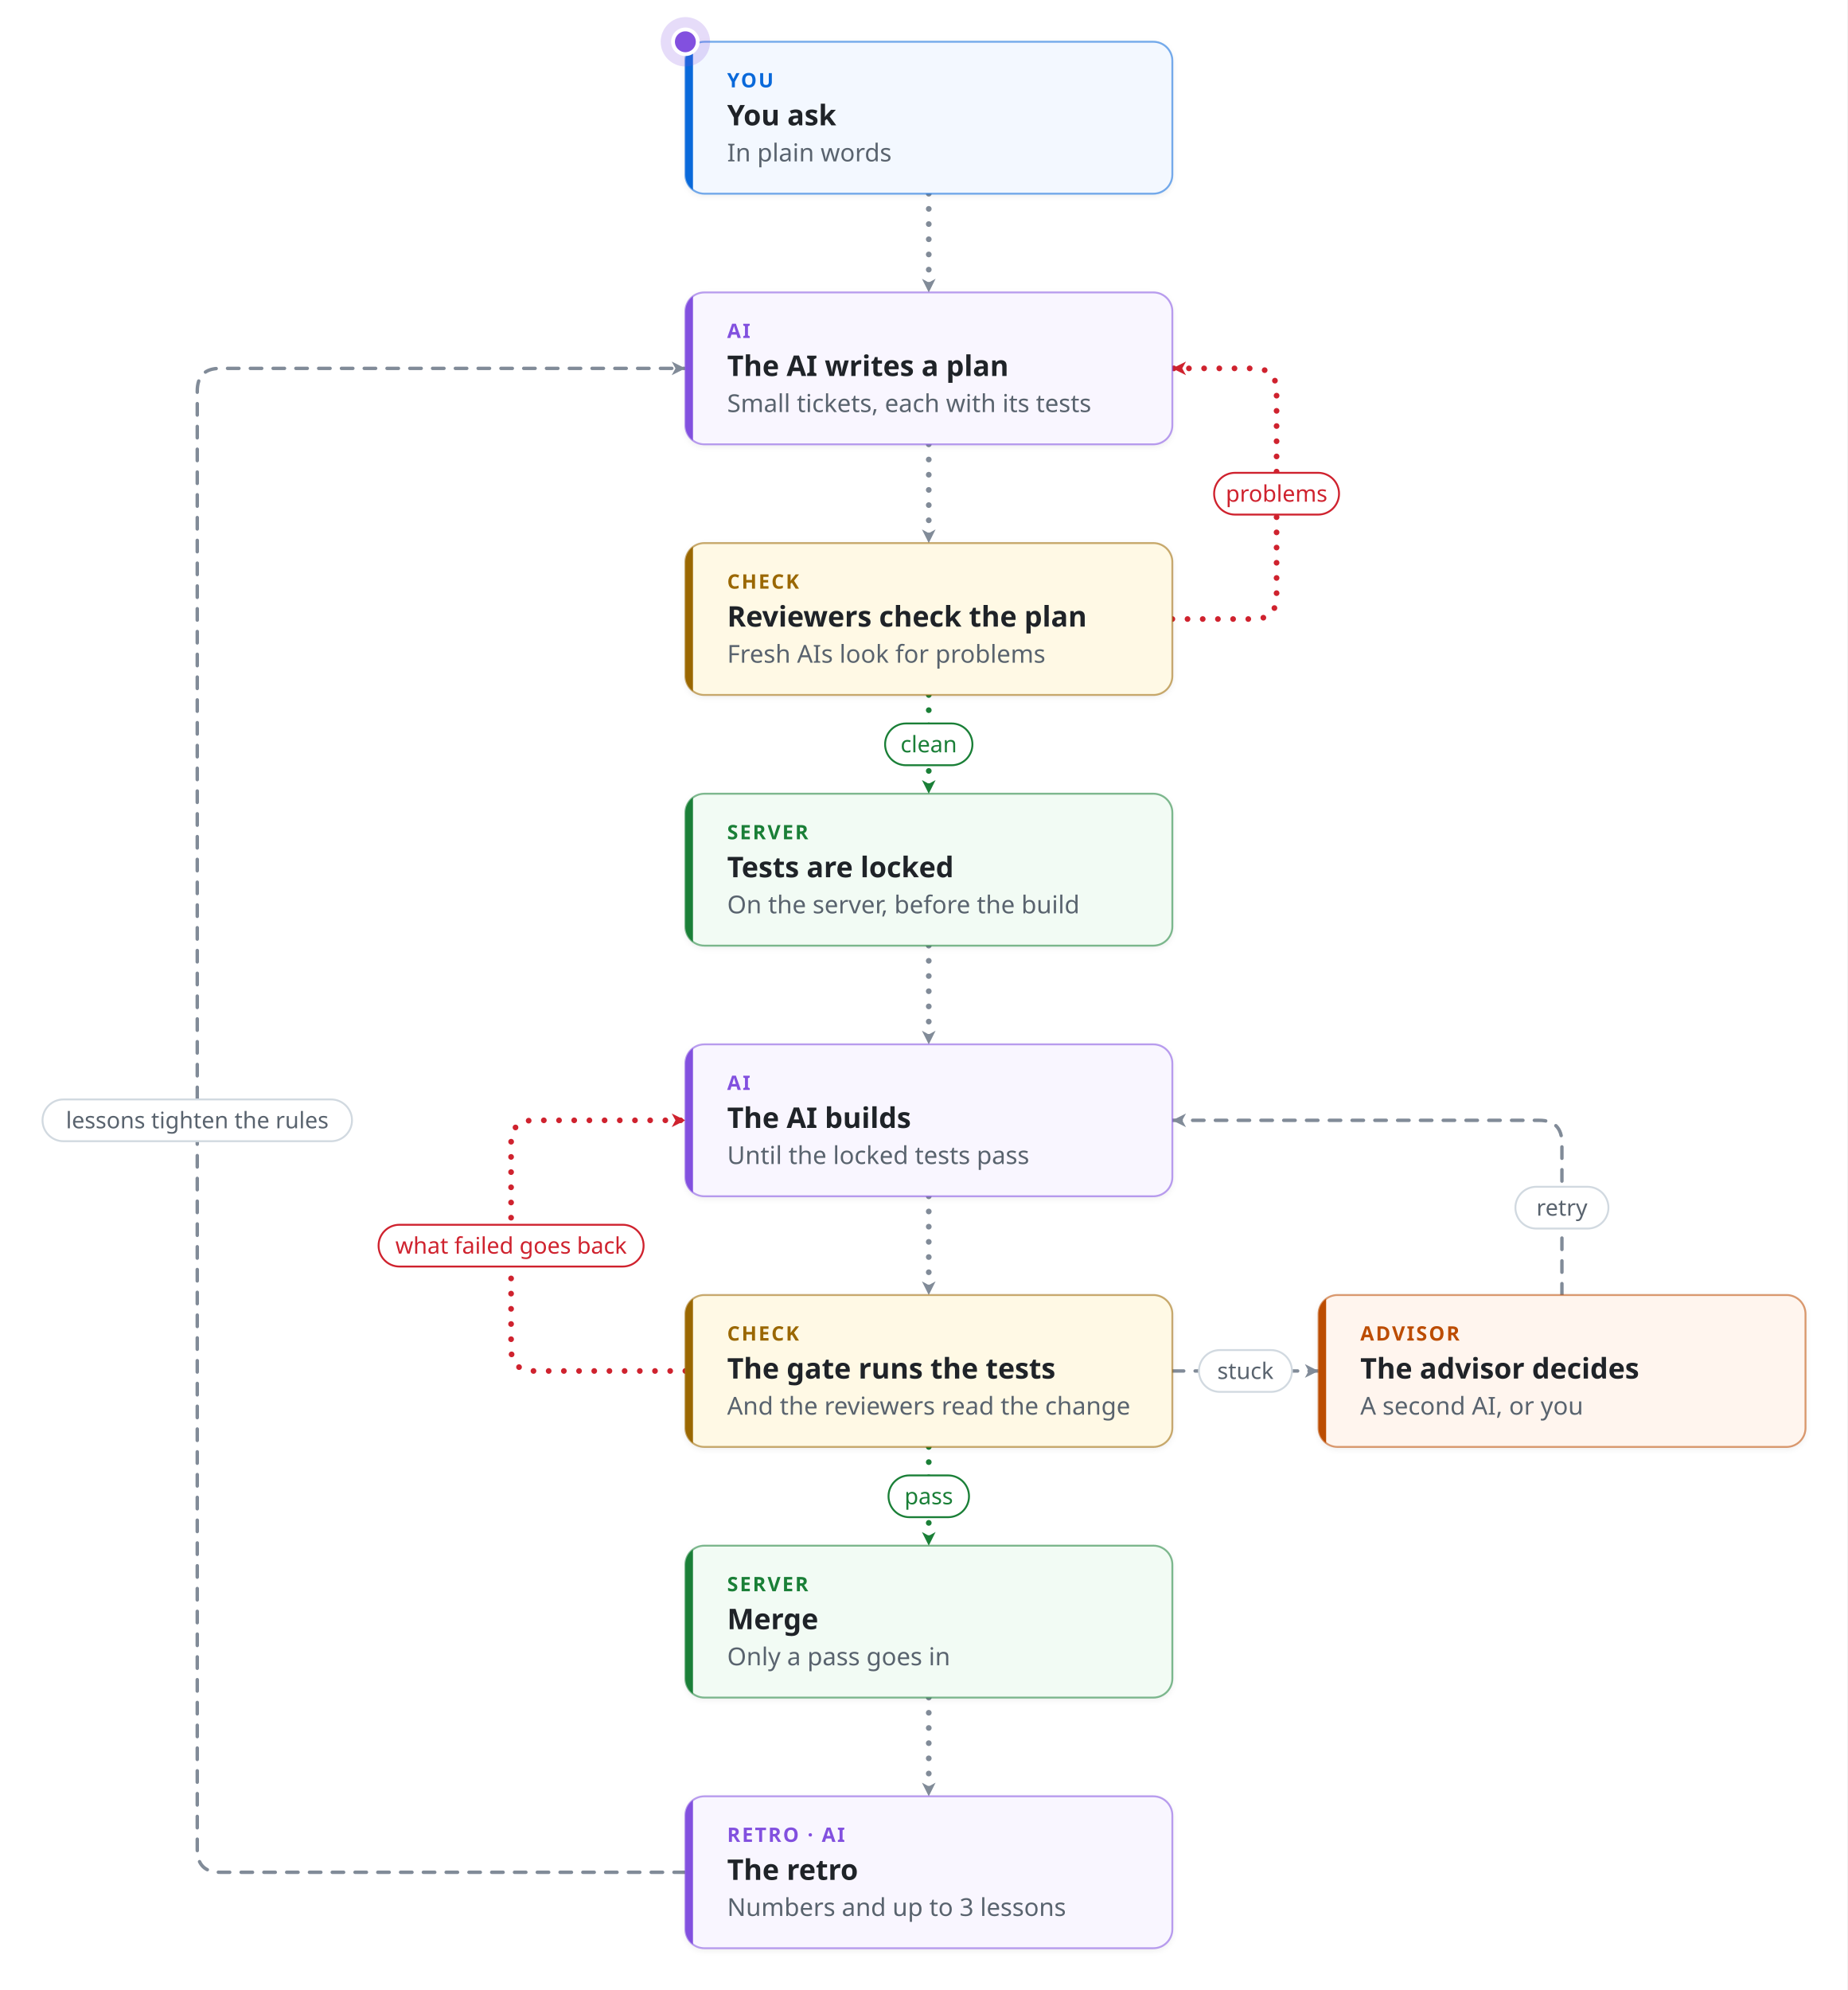
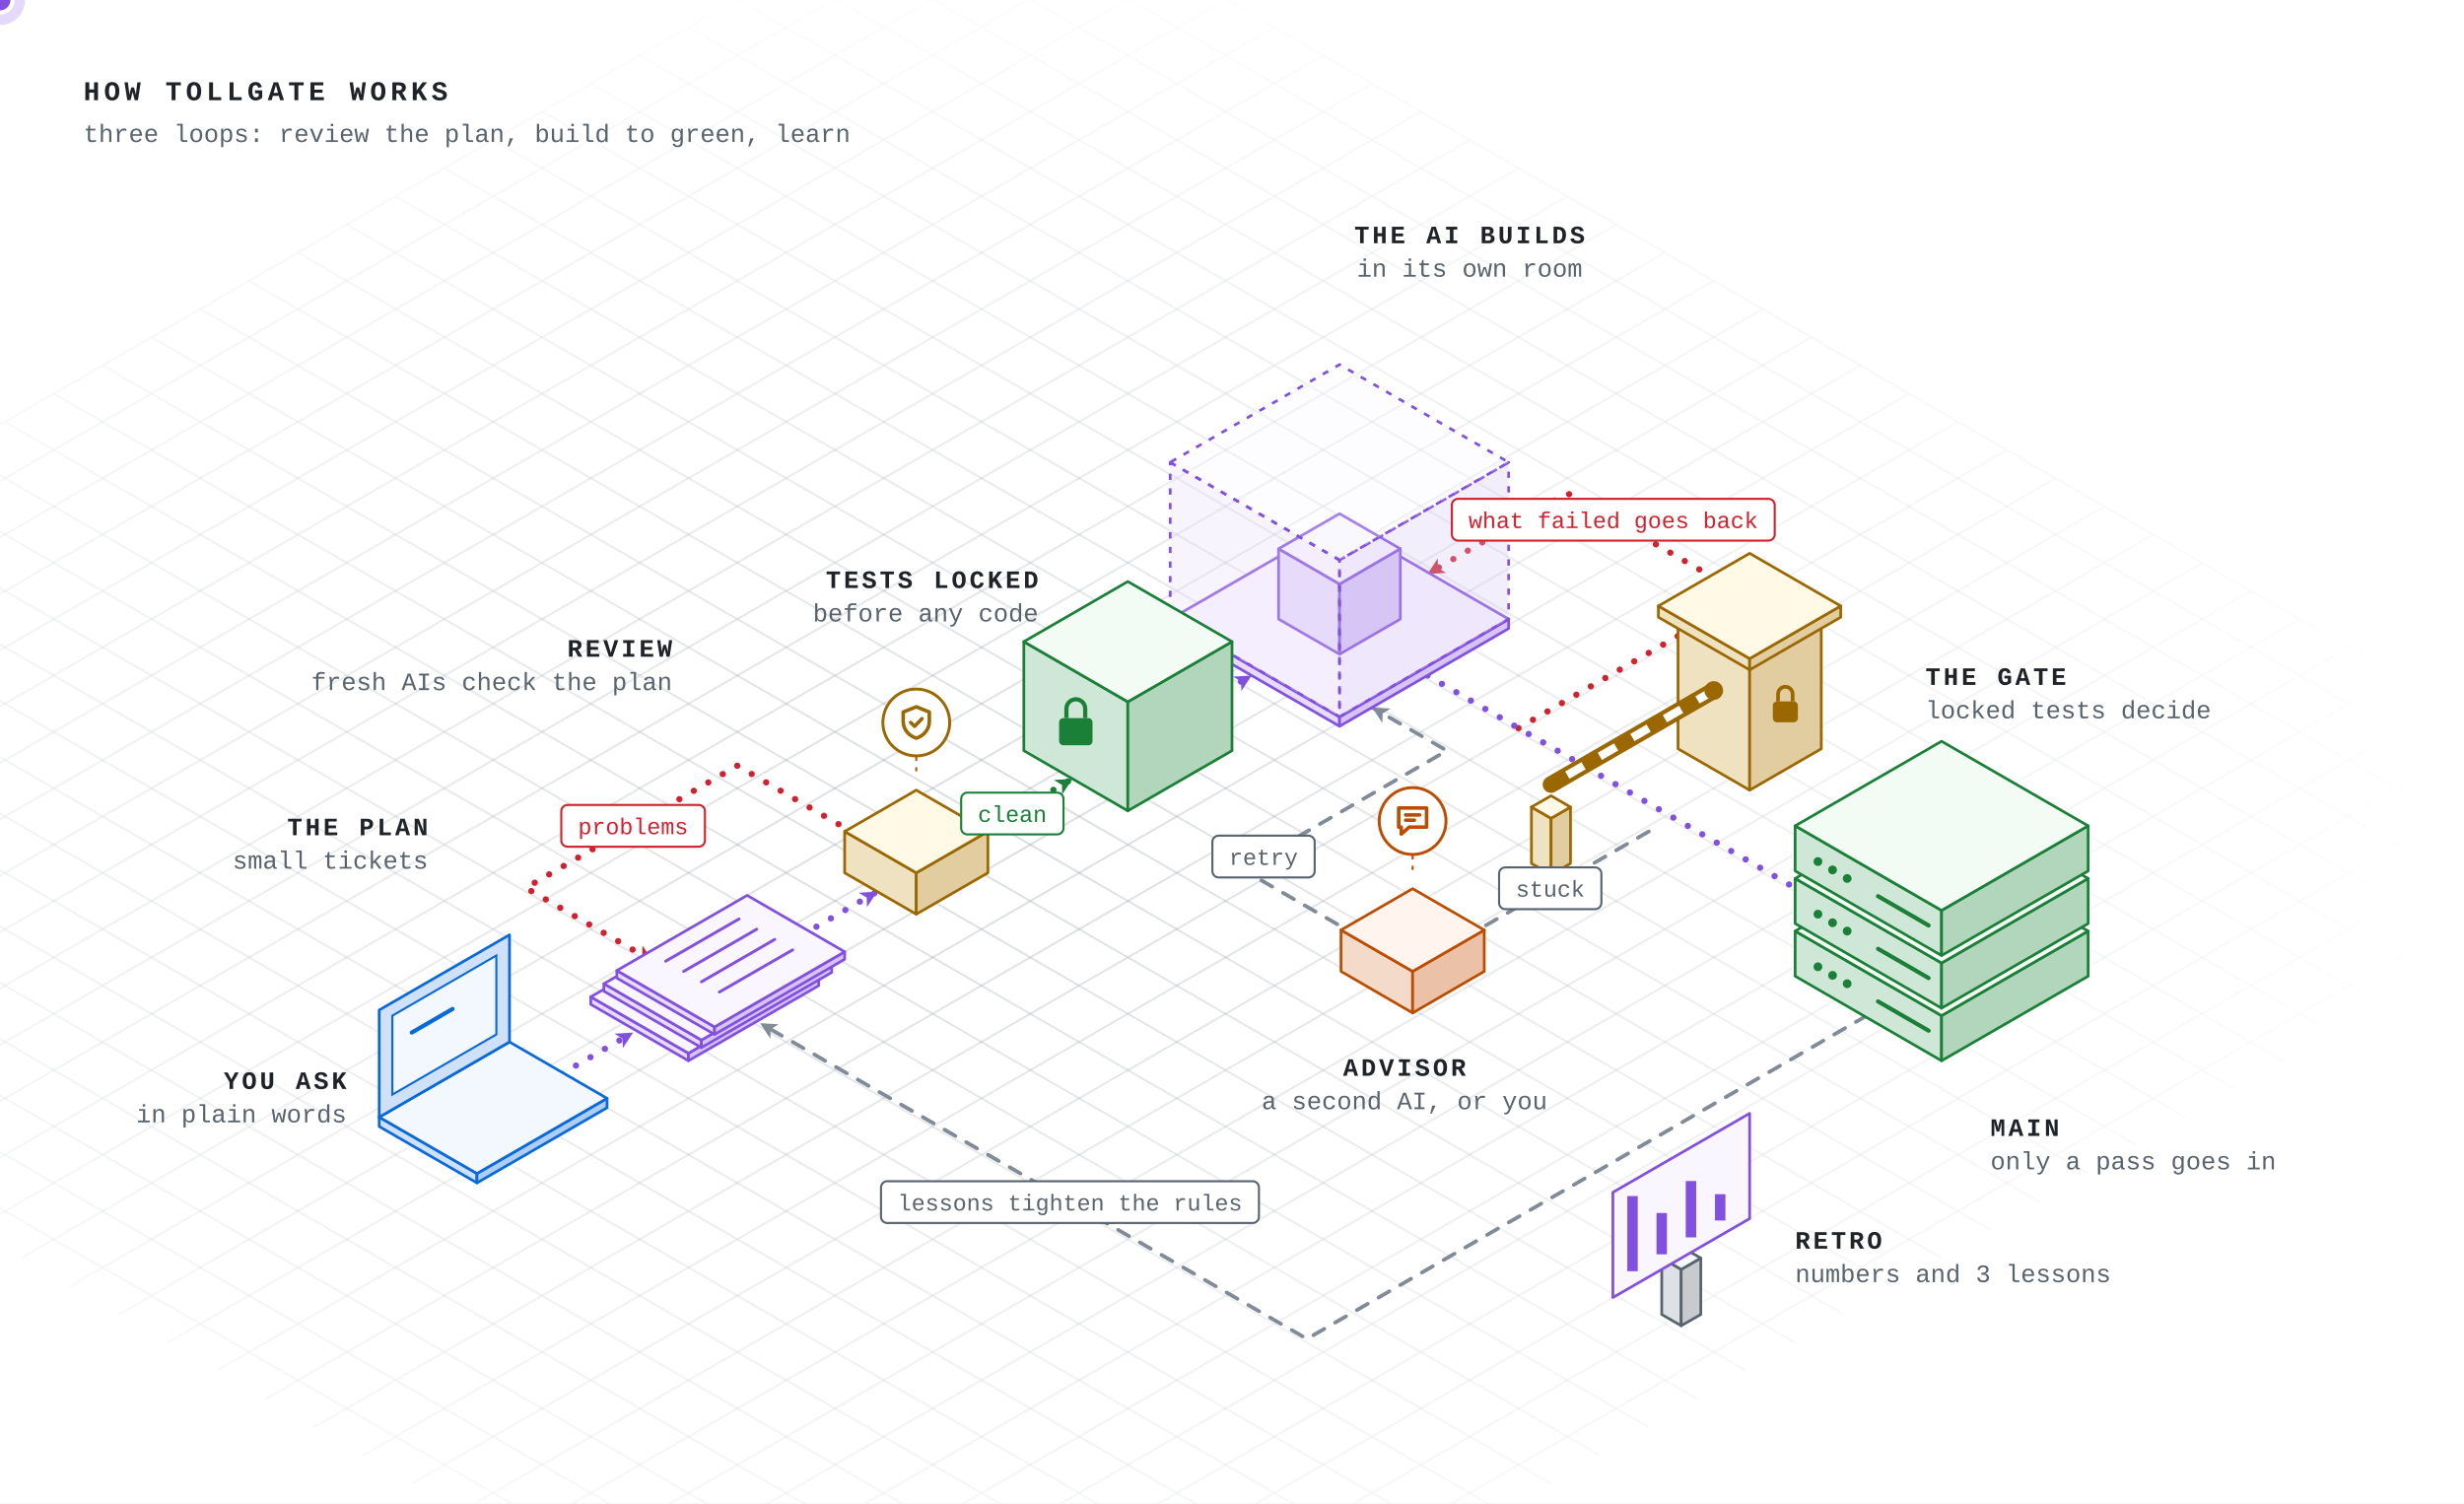
- <svg xmlns="http://www.w3.org/2000/svg" viewBox="-361 -22 973 1048" width="973" height="1048" role="img" aria-labelledby="title desc" font-family="-apple-system, BlinkMacSystemFont, 'Segoe UI', 'Noto Sans', Helvetica, Arial, sans-serif">
+ <svg xmlns="http://www.w3.org/2000/svg" viewBox="0 0 1180 720" width="1180" height="720" role="img" aria-labelledby="title desc" font-family="ui-monospace, SFMono-Regular, 'JetBrains Mono', 'Cascadia Mono', Menlo, Consolas, 'Liberation Mono', monospace">
  <defs>
-     <marker id="arrow-plain" viewBox="0 0 10 10" refX="9" refY="5" markerWidth="9" markerHeight="9" markerUnits="userSpaceOnUse" orient="auto-start-reverse">
+     <radialGradient id="glow" cx="0.398" cy="0.556" r="0.6">
+       <stop offset="0" stop-color="#fff" stop-opacity="1" />
+       <stop offset="1" stop-color="#fff" stop-opacity="0" />
+     </radialGradient>
+     <mask id="fade">
+       <rect width="1180" height="720" fill="url(#glow)" />
+     </mask>
+     <marker id="arrow-main" viewBox="0 0 10 10" refX="9" refY="5" markerWidth="10" markerHeight="10" markerUnits="userSpaceOnUse" orient="auto-start-reverse">
+       <path d="M1,1 L9,5 L1,9 L3.2,5 z" fill="#8250df" />
+     </marker>
+     <marker id="arrow-side" viewBox="0 0 10 10" refX="9" refY="5" markerWidth="10" markerHeight="10" markerUnits="userSpaceOnUse" orient="auto-start-reverse">
      <path d="M1,1 L9,5 L1,9 L3.2,5 z" fill="#818b98" />
    </marker>
-     <marker id="arrow-fail" viewBox="0 0 10 10" refX="9" refY="5" markerWidth="9" markerHeight="9" markerUnits="userSpaceOnUse" orient="auto-start-reverse">
+     <marker id="arrow-fail" viewBox="0 0 10 10" refX="9" refY="5" markerWidth="10" markerHeight="10" markerUnits="userSpaceOnUse" orient="auto-start-reverse">
      <path d="M1,1 L9,5 L1,9 L3.2,5 z" fill="#cf222e" />
    </marker>
-     <marker id="arrow-pass" viewBox="0 0 10 10" refX="9" refY="5" markerWidth="9" markerHeight="9" markerUnits="userSpaceOnUse" orient="auto-start-reverse">
+     <marker id="arrow-pass" viewBox="0 0 10 10" refX="9" refY="5" markerWidth="10" markerHeight="10" markerUnits="userSpaceOnUse" orient="auto-start-reverse">
      <path d="M1,1 L9,5 L1,9 L3.2,5 z" fill="#1a7f37" />
    </marker>
-     <filter id="shadow" x="-10%" y="-10%" width="120%" height="140%">
-       <feDropShadow dx="0" dy="1" stdDeviation="1.6" flood-color="#1f2328" flood-opacity="0.07" />
-     </filter>
  </defs>
-   <style>.main{stroke-width:3;stroke-dasharray:0 8;animation:flow 0.8s linear infinite}.side{stroke-width:1.8;stroke-dasharray:6 6;animation:side 1.6s linear infinite}@keyframes flow{to{stroke-dashoffset:-8}}@keyframes side{to{stroke-dashoffset:-12}}@media (prefers-reduced-motion:reduce){.main,.side{animation:none}.ticket{display:none}}</style>
-   <rect x="-361" y="-22" width="973" height="1048" fill="#ffffff" />
-   <path class="main" d="M128.2,80.0 L128.2,132.0" fill="none" stroke="#818b98" stroke-linecap="round" stroke-linejoin="round" marker-end="url(#arrow-plain)" />
-   <path class="main" d="M128.2,212.0 L128.2,264.0" fill="none" stroke="#818b98" stroke-linecap="round" stroke-linejoin="round" marker-end="url(#arrow-plain)" />
-   <path class="main" d="M256.5,304.0 L299.4,304.0 Q311.4,304.0 311.4,292.0 L311.4,184.0 Q311.4,172.0 299.4,172.0 L256.5,172.0" fill="none" stroke="#cf222e" stroke-linecap="round" stroke-linejoin="round" marker-end="url(#arrow-fail)" />
-   <path class="main" d="M128.2,344.0 L128.2,396.0" fill="none" stroke="#1a7f37" stroke-linecap="round" stroke-linejoin="round" marker-end="url(#arrow-pass)" />
-   <path class="main" d="M128.2,476.0 L128.2,528.0" fill="none" stroke="#818b98" stroke-linecap="round" stroke-linejoin="round" marker-end="url(#arrow-plain)" />
-   <path class="main" d="M128.2,608.0 L128.2,660.0" fill="none" stroke="#818b98" stroke-linecap="round" stroke-linejoin="round" marker-end="url(#arrow-plain)" />
-   <path class="main" d="M0.0,700.0 L-79.8,700.0 Q-91.8,700.0 -91.8,688.0 L-91.8,580.0 Q-91.8,568.0 -79.8,568.0 L0.0,568.0" fill="none" stroke="#cf222e" stroke-linecap="round" stroke-linejoin="round" marker-end="url(#arrow-fail)" />
-   <path class="main" d="M128.2,740.0 L128.2,792.0" fill="none" stroke="#1a7f37" stroke-linecap="round" stroke-linejoin="round" marker-end="url(#arrow-pass)" />
-   <path class="main" d="M128.2,872.0 L128.2,924.0" fill="none" stroke="#818b98" stroke-linecap="round" stroke-linejoin="round" marker-end="url(#arrow-plain)" />
-   <path class="side" d="M0.0,964.0 L-245.1,964.0 Q-257.1,964.0 -257.1,952.0 L-257.1,184.0 Q-257.1,172.0 -245.1,172.0 L0.0,172.0" fill="none" stroke="#818b98" stroke-linecap="round" stroke-linejoin="round" marker-end="url(#arrow-plain)" />
-   <path class="side" d="M256.5,700.0 L333.5,700.0" fill="none" stroke="#818b98" stroke-linecap="round" stroke-linejoin="round" marker-end="url(#arrow-plain)" />
-   <path class="side" d="M461.7,660.0 L461.7,580.0 Q461.7,568.0 449.7,568.0 L256.5,568.0" fill="none" stroke="#818b98" stroke-linecap="round" stroke-linejoin="round" marker-end="url(#arrow-plain)" />
-   <rect x="0.0" y="0.0" width="256.5" height="80.0" rx="10" fill="#f3f8ff" stroke="#0969da" stroke-opacity="0.55" stroke-width="1" filter="url(#shadow)" />
-   <clipPath id="clip0">
-     <rect x="0.0" y="0.0" width="256.5" height="80.0" rx="10" />
-   </clipPath>
-   <rect x="0.0" y="0.0" width="4" height="80.0" fill="#0969da" clip-path="url(#clip0)" />
-   <text x="22.0" y="24.0" font-size="10.5" font-weight="700" letter-spacing="0.9" fill="#0969da">YOU</text>
-   <text x="22.0" y="44.0" font-size="15" font-weight="600" fill="#1f2328">You ask</text>
-   <text x="22.0" y="63.0" font-size="13" fill="#59636e">In plain words</text>
-   <rect x="0.0" y="132.0" width="256.5" height="80.0" rx="10" fill="#f9f6ff" stroke="#8250df" stroke-opacity="0.55" stroke-width="1" filter="url(#shadow)" />
-   <clipPath id="clip1">
-     <rect x="0.0" y="132.0" width="256.5" height="80.0" rx="10" />
-   </clipPath>
-   <rect x="0.0" y="132.0" width="4" height="80.0" fill="#8250df" clip-path="url(#clip1)" />
-   <text x="22.0" y="156.0" font-size="10.5" font-weight="700" letter-spacing="0.9" fill="#8250df">AI</text>
-   <text x="22.0" y="176.0" font-size="15" font-weight="600" fill="#1f2328">The AI writes a plan</text>
-   <text x="22.0" y="195.0" font-size="13" fill="#59636e">Small tickets, each with its tests</text>
-   <rect x="0.0" y="264.0" width="256.5" height="80.0" rx="10" fill="#fff9e5" stroke="#9a6700" stroke-opacity="0.55" stroke-width="1" filter="url(#shadow)" />
-   <clipPath id="clip2">
-     <rect x="0.0" y="264.0" width="256.5" height="80.0" rx="10" />
-   </clipPath>
-   <rect x="0.0" y="264.0" width="4" height="80.0" fill="#9a6700" clip-path="url(#clip2)" />
-   <text x="22.0" y="288.0" font-size="10.5" font-weight="700" letter-spacing="0.9" fill="#9a6700">CHECK</text>
-   <text x="22.0" y="308.0" font-size="15" font-weight="600" fill="#1f2328">Reviewers check the plan</text>
-   <text x="22.0" y="327.0" font-size="13" fill="#59636e">Fresh AIs look for problems</text>
-   <rect x="0.0" y="396.0" width="256.5" height="80.0" rx="10" fill="#f2fbf4" stroke="#1a7f37" stroke-opacity="0.55" stroke-width="1" filter="url(#shadow)" />
-   <clipPath id="clip3">
-     <rect x="0.0" y="396.0" width="256.5" height="80.0" rx="10" />
-   </clipPath>
-   <rect x="0.0" y="396.0" width="4" height="80.0" fill="#1a7f37" clip-path="url(#clip3)" />
-   <text x="22.0" y="420.0" font-size="10.5" font-weight="700" letter-spacing="0.9" fill="#1a7f37">SERVER</text>
-   <text x="22.0" y="440.0" font-size="15" font-weight="600" fill="#1f2328">Tests are locked</text>
-   <text x="22.0" y="459.0" font-size="13" fill="#59636e">On the server, before the build</text>
-   <rect x="0.0" y="528.0" width="256.5" height="80.0" rx="10" fill="#f9f6ff" stroke="#8250df" stroke-opacity="0.55" stroke-width="1" filter="url(#shadow)" />
-   <clipPath id="clip4">
-     <rect x="0.0" y="528.0" width="256.5" height="80.0" rx="10" />
-   </clipPath>
-   <rect x="0.0" y="528.0" width="4" height="80.0" fill="#8250df" clip-path="url(#clip4)" />
-   <text x="22.0" y="552.0" font-size="10.5" font-weight="700" letter-spacing="0.9" fill="#8250df">AI</text>
-   <text x="22.0" y="572.0" font-size="15" font-weight="600" fill="#1f2328">The AI builds</text>
-   <text x="22.0" y="591.0" font-size="13" fill="#59636e">Until the locked tests pass</text>
-   <rect x="0.0" y="660.0" width="256.5" height="80.0" rx="10" fill="#fff9e5" stroke="#9a6700" stroke-opacity="0.55" stroke-width="1" filter="url(#shadow)" />
-   <clipPath id="clip5">
-     <rect x="0.0" y="660.0" width="256.5" height="80.0" rx="10" />
-   </clipPath>
-   <rect x="0.0" y="660.0" width="4" height="80.0" fill="#9a6700" clip-path="url(#clip5)" />
-   <text x="22.0" y="684.0" font-size="10.5" font-weight="700" letter-spacing="0.9" fill="#9a6700">CHECK</text>
-   <text x="22.0" y="704.0" font-size="15" font-weight="600" fill="#1f2328">The gate runs the tests</text>
-   <text x="22.0" y="723.0" font-size="13" fill="#59636e">And the reviewers read the change</text>
-   <rect x="0.0" y="792.0" width="256.5" height="80.0" rx="10" fill="#f2fbf4" stroke="#1a7f37" stroke-opacity="0.55" stroke-width="1" filter="url(#shadow)" />
-   <clipPath id="clip6">
-     <rect x="0.0" y="792.0" width="256.5" height="80.0" rx="10" />
-   </clipPath>
-   <rect x="0.0" y="792.0" width="4" height="80.0" fill="#1a7f37" clip-path="url(#clip6)" />
-   <text x="22.0" y="816.0" font-size="10.5" font-weight="700" letter-spacing="0.9" fill="#1a7f37">SERVER</text>
-   <text x="22.0" y="836.0" font-size="15" font-weight="600" fill="#1f2328">Merge</text>
-   <text x="22.0" y="855.0" font-size="13" fill="#59636e">Only a pass goes in</text>
-   <rect x="0.0" y="924.0" width="256.5" height="80.0" rx="10" fill="#f9f6ff" stroke="#8250df" stroke-opacity="0.55" stroke-width="1" filter="url(#shadow)" />
-   <clipPath id="clip7">
-     <rect x="0.0" y="924.0" width="256.5" height="80.0" rx="10" />
-   </clipPath>
-   <rect x="0.0" y="924.0" width="4" height="80.0" fill="#8250df" clip-path="url(#clip7)" />
-   <text x="22.0" y="948.0" font-size="10.5" font-weight="700" letter-spacing="0.9" fill="#8250df">RETRO · AI</text>
-   <text x="22.0" y="968.0" font-size="15" font-weight="600" fill="#1f2328">The retro</text>
-   <text x="22.0" y="987.0" font-size="13" fill="#59636e">Numbers and up to 3 lessons</text>
-   <rect x="333.5" y="660.0" width="256.5" height="80.0" rx="10" fill="#fff5ee" stroke="#bc4c00" stroke-opacity="0.55" stroke-width="1" filter="url(#shadow)" />
-   <clipPath id="clip8">
-     <rect x="333.5" y="660.0" width="256.5" height="80.0" rx="10" />
-   </clipPath>
-   <rect x="333.5" y="660.0" width="4" height="80.0" fill="#bc4c00" clip-path="url(#clip8)" />
-   <text x="355.5" y="684.0" font-size="10.5" font-weight="700" letter-spacing="0.9" fill="#bc4c00">ADVISOR</text>
-   <text x="355.5" y="704.0" font-size="15" font-weight="600" fill="#1f2328">The advisor decides</text>
-   <text x="355.5" y="723.0" font-size="13" fill="#59636e">A second AI, or you</text>
-   <rect x="278.5" y="227.0" width="65.8" height="22" rx="11.0" fill="#ffffff" stroke="#cf222e" stroke-width="1" />
-   <text x="311.4" y="242.2" text-anchor="middle" font-size="12" font-weight="500" fill="#cf222e">problems</text>
-   <rect x="105.2" y="359.0" width="46.0" height="22" rx="11.0" fill="#ffffff" stroke="#1a7f37" stroke-width="1" />
-   <text x="128.2" y="374.2" text-anchor="middle" font-size="12" font-weight="500" fill="#1a7f37">clean</text>
-   <rect x="-161.6" y="623.0" width="139.6" height="22" rx="11.0" fill="#ffffff" stroke="#cf222e" stroke-width="1" />
-   <text x="-91.8" y="638.2" text-anchor="middle" font-size="12" font-weight="500" fill="#cf222e">what failed goes back</text>
-   <rect x="107.0" y="755.0" width="42.4" height="22" rx="11.0" fill="#ffffff" stroke="#1a7f37" stroke-width="1" />
-   <text x="128.2" y="770.2" text-anchor="middle" font-size="12" font-weight="500" fill="#1a7f37">pass</text>
-   <rect x="-338.6" y="557.0" width="163.0" height="22" rx="11.0" fill="#ffffff" stroke="#d1d9e0" stroke-width="1" />
-   <text x="-257.1" y="572.2" text-anchor="middle" font-size="12" font-weight="500" fill="#59636e">lessons tighten the rules</text>
-   <rect x="270.5" y="689.0" width="49.0" height="22" rx="11.0" fill="#ffffff" stroke="#d1d9e0" stroke-width="1" />
-   <text x="295.0" y="704.2" text-anchor="middle" font-size="12" font-weight="500" fill="#59636e">stuck</text>
-   <rect x="437.2" y="603.0" width="49.0" height="22" rx="11.0" fill="#ffffff" stroke="#d1d9e0" stroke-width="1" />
-   <text x="461.7" y="618.2" text-anchor="middle" font-size="12" font-weight="500" fill="#59636e">retry</text>
+   <style>.main{stroke-width:3;stroke-dasharray:0 8;animation:flow .8s linear infinite}.side{stroke-width:1.8;stroke-dasharray:6 6;animation:side 1.6s linear infinite}@keyframes flow{to{stroke-dashoffset:-8}}@keyframes side{to{stroke-dashoffset:-12}}.arm{transform-box:view-box;animation:arm 14.64s ease-in-out infinite}@keyframes arm{0%,68.2%{transform:rotate(0)}72.2%,85.7%{transform:rotate(80deg)}91.7%,100%{transform:rotate(0)}}@media (prefers-reduced-motion:reduce){.main,.side,.arm{animation:none}.ticket{display:none}}</style>
+   <rect width="1180" height="720" fill="#ffffff" />
+   <g mask="url(#fade)">
+     <line x1="470.0" y1="-68.0" x2="-340.6" y2="400.0" stroke="#818b98" stroke-opacity="0.28" stroke-width="1" />
+     <line x1="470.0" y1="-68.0" x2="1280.6" y2="400.0" stroke="#818b98" stroke-opacity="0.28" stroke-width="1" />
+     <line x1="493.4" y1="-54.5" x2="-317.2" y2="413.5" stroke="#818b98" stroke-opacity="0.28" stroke-width="1" />
+     <line x1="446.6" y1="-54.5" x2="1257.2" y2="413.5" stroke="#818b98" stroke-opacity="0.28" stroke-width="1" />
+     <line x1="516.8" y1="-41.0" x2="-293.8" y2="427.0" stroke="#818b98" stroke-opacity="0.28" stroke-width="1" />
+     <line x1="423.2" y1="-41.0" x2="1233.8" y2="427.0" stroke="#818b98" stroke-opacity="0.28" stroke-width="1" />
+     <line x1="540.1" y1="-27.5" x2="-270.4" y2="440.5" stroke="#818b98" stroke-opacity="0.28" stroke-width="1" />
+     <line x1="399.9" y1="-27.5" x2="1210.4" y2="440.5" stroke="#818b98" stroke-opacity="0.28" stroke-width="1" />
+     <line x1="563.5" y1="-14.0" x2="-247.0" y2="454.0" stroke="#818b98" stroke-opacity="0.28" stroke-width="1" />
+     <line x1="376.5" y1="-14.0" x2="1187.0" y2="454.0" stroke="#818b98" stroke-opacity="0.28" stroke-width="1" />
+     <line x1="586.9" y1="-0.5" x2="-223.7" y2="467.5" stroke="#818b98" stroke-opacity="0.28" stroke-width="1" />
+     <line x1="353.1" y1="-0.5" x2="1163.7" y2="467.5" stroke="#818b98" stroke-opacity="0.28" stroke-width="1" />
+     <line x1="610.3" y1="13.0" x2="-200.3" y2="481.0" stroke="#818b98" stroke-opacity="0.28" stroke-width="1" />
+     <line x1="329.7" y1="13.0" x2="1140.3" y2="481.0" stroke="#818b98" stroke-opacity="0.28" stroke-width="1" />
+     <line x1="633.7" y1="26.5" x2="-176.9" y2="494.5" stroke="#818b98" stroke-opacity="0.28" stroke-width="1" />
+     <line x1="306.3" y1="26.5" x2="1116.9" y2="494.5" stroke="#818b98" stroke-opacity="0.28" stroke-width="1" />
+     <line x1="657.1" y1="40.0" x2="-153.5" y2="508.0" stroke="#818b98" stroke-opacity="0.28" stroke-width="1" />
+     <line x1="282.9" y1="40.0" x2="1093.5" y2="508.0" stroke="#818b98" stroke-opacity="0.28" stroke-width="1" />
+     <line x1="680.4" y1="53.5" x2="-130.1" y2="521.5" stroke="#818b98" stroke-opacity="0.28" stroke-width="1" />
+     <line x1="259.6" y1="53.5" x2="1070.1" y2="521.5" stroke="#818b98" stroke-opacity="0.28" stroke-width="1" />
+     <line x1="703.8" y1="67.0" x2="-106.8" y2="535.0" stroke="#818b98" stroke-opacity="0.28" stroke-width="1" />
+     <line x1="236.2" y1="67.0" x2="1046.8" y2="535.0" stroke="#818b98" stroke-opacity="0.28" stroke-width="1" />
+     <line x1="727.2" y1="80.5" x2="-83.4" y2="548.5" stroke="#818b98" stroke-opacity="0.28" stroke-width="1" />
+     <line x1="212.8" y1="80.5" x2="1023.4" y2="548.5" stroke="#818b98" stroke-opacity="0.28" stroke-width="1" />
+     <line x1="750.6" y1="94.0" x2="-60.0" y2="562.0" stroke="#818b98" stroke-opacity="0.28" stroke-width="1" />
+     <line x1="189.4" y1="94.0" x2="1000.0" y2="562.0" stroke="#818b98" stroke-opacity="0.28" stroke-width="1" />
+     <line x1="774.0" y1="107.5" x2="-36.6" y2="575.5" stroke="#818b98" stroke-opacity="0.28" stroke-width="1" />
+     <line x1="166.0" y1="107.5" x2="976.6" y2="575.5" stroke="#818b98" stroke-opacity="0.28" stroke-width="1" />
+     <line x1="797.3" y1="121.0" x2="-13.2" y2="589.0" stroke="#818b98" stroke-opacity="0.28" stroke-width="1" />
+     <line x1="142.7" y1="121.0" x2="953.2" y2="589.0" stroke="#818b98" stroke-opacity="0.28" stroke-width="1" />
+     <line x1="820.7" y1="134.5" x2="10.2" y2="602.5" stroke="#818b98" stroke-opacity="0.28" stroke-width="1" />
+     <line x1="119.3" y1="134.5" x2="929.8" y2="602.5" stroke="#818b98" stroke-opacity="0.28" stroke-width="1" />
+     <line x1="844.1" y1="148.0" x2="33.5" y2="616.0" stroke="#818b98" stroke-opacity="0.28" stroke-width="1" />
+     <line x1="95.9" y1="148.0" x2="906.5" y2="616.0" stroke="#818b98" stroke-opacity="0.28" stroke-width="1" />
+     <line x1="867.5" y1="161.5" x2="56.9" y2="629.5" stroke="#818b98" stroke-opacity="0.28" stroke-width="1" />
+     <line x1="72.5" y1="161.5" x2="883.1" y2="629.5" stroke="#818b98" stroke-opacity="0.28" stroke-width="1" />
+     <line x1="890.9" y1="175.0" x2="80.3" y2="643.0" stroke="#818b98" stroke-opacity="0.28" stroke-width="1" />
+     <line x1="49.1" y1="175.0" x2="859.7" y2="643.0" stroke="#818b98" stroke-opacity="0.28" stroke-width="1" />
+     <line x1="914.3" y1="188.5" x2="103.7" y2="656.5" stroke="#818b98" stroke-opacity="0.28" stroke-width="1" />
+     <line x1="25.7" y1="188.5" x2="836.3" y2="656.5" stroke="#818b98" stroke-opacity="0.28" stroke-width="1" />
+     <line x1="937.6" y1="202.0" x2="127.1" y2="670.0" stroke="#818b98" stroke-opacity="0.28" stroke-width="1" />
+     <line x1="2.4" y1="202.0" x2="812.9" y2="670.0" stroke="#818b98" stroke-opacity="0.28" stroke-width="1" />
+     <line x1="961.0" y1="215.5" x2="150.4" y2="683.5" stroke="#818b98" stroke-opacity="0.28" stroke-width="1" />
+     <line x1="-21.0" y1="215.5" x2="789.6" y2="683.5" stroke="#818b98" stroke-opacity="0.28" stroke-width="1" />
+     <line x1="984.4" y1="229.0" x2="173.8" y2="697.0" stroke="#818b98" stroke-opacity="0.28" stroke-width="1" />
+     <line x1="-44.4" y1="229.0" x2="766.2" y2="697.0" stroke="#818b98" stroke-opacity="0.28" stroke-width="1" />
+     <line x1="1007.8" y1="242.5" x2="197.2" y2="710.5" stroke="#818b98" stroke-opacity="0.28" stroke-width="1" />
+     <line x1="-67.8" y1="242.5" x2="742.8" y2="710.5" stroke="#818b98" stroke-opacity="0.28" stroke-width="1" />
+     <line x1="1031.2" y1="256.0" x2="220.6" y2="724.0" stroke="#818b98" stroke-opacity="0.28" stroke-width="1" />
+     <line x1="-91.2" y1="256.0" x2="719.4" y2="724.0" stroke="#818b98" stroke-opacity="0.28" stroke-width="1" />
+     <line x1="1054.6" y1="269.5" x2="244.0" y2="737.5" stroke="#818b98" stroke-opacity="0.28" stroke-width="1" />
+     <line x1="-114.6" y1="269.5" x2="696.0" y2="737.5" stroke="#818b98" stroke-opacity="0.28" stroke-width="1" />
+     <line x1="1077.9" y1="283.0" x2="267.4" y2="751.0" stroke="#818b98" stroke-opacity="0.28" stroke-width="1" />
+     <line x1="-137.9" y1="283.0" x2="672.6" y2="751.0" stroke="#818b98" stroke-opacity="0.28" stroke-width="1" />
+     <line x1="1101.3" y1="296.5" x2="290.7" y2="764.5" stroke="#818b98" stroke-opacity="0.28" stroke-width="1" />
+     <line x1="-161.3" y1="296.5" x2="649.3" y2="764.5" stroke="#818b98" stroke-opacity="0.28" stroke-width="1" />
+     <line x1="1124.7" y1="310.0" x2="314.1" y2="778.0" stroke="#818b98" stroke-opacity="0.28" stroke-width="1" />
+     <line x1="-184.7" y1="310.0" x2="625.9" y2="778.0" stroke="#818b98" stroke-opacity="0.28" stroke-width="1" />
+     <line x1="1148.1" y1="323.5" x2="337.5" y2="791.5" stroke="#818b98" stroke-opacity="0.28" stroke-width="1" />
+     <line x1="-208.1" y1="323.5" x2="602.5" y2="791.5" stroke="#818b98" stroke-opacity="0.28" stroke-width="1" />
+     <line x1="1171.5" y1="337.0" x2="360.9" y2="805.0" stroke="#818b98" stroke-opacity="0.28" stroke-width="1" />
+     <line x1="-231.5" y1="337.0" x2="579.1" y2="805.0" stroke="#818b98" stroke-opacity="0.28" stroke-width="1" />
+     <line x1="1194.8" y1="350.5" x2="384.3" y2="818.5" stroke="#818b98" stroke-opacity="0.28" stroke-width="1" />
+     <line x1="-254.8" y1="350.5" x2="555.7" y2="818.5" stroke="#818b98" stroke-opacity="0.28" stroke-width="1" />
+     <line x1="1218.2" y1="364.0" x2="407.6" y2="832.0" stroke="#818b98" stroke-opacity="0.28" stroke-width="1" />
+     <line x1="-278.2" y1="364.0" x2="532.4" y2="832.0" stroke="#818b98" stroke-opacity="0.28" stroke-width="1" />
+     <line x1="1241.6" y1="377.5" x2="431.0" y2="845.5" stroke="#818b98" stroke-opacity="0.28" stroke-width="1" />
+     <line x1="-301.6" y1="377.5" x2="509.0" y2="845.5" stroke="#818b98" stroke-opacity="0.28" stroke-width="1" />
+     <line x1="1265.0" y1="391.0" x2="454.4" y2="859.0" stroke="#818b98" stroke-opacity="0.28" stroke-width="1" />
+     <line x1="-325.0" y1="391.0" x2="485.6" y2="859.0" stroke="#818b98" stroke-opacity="0.28" stroke-width="1" />
+   </g>
+   <polyline class="main" points="415.4,402.7 353.1,366.7 251.8,425.2 312.6,460.3" fill="none" stroke="#cf222e" stroke-linecap="round" stroke-linejoin="round" marker-end="url(#arrow-fail)" />
+   <polyline class="main" points="727.2,348.7 836.3,285.7 750.6,236.2 683.6,274.9" fill="none" stroke="#cf222e" stroke-linecap="round" stroke-linejoin="round" marker-end="url(#arrow-fail)" />
+   <polyline class="side" points="894.0,486.4 625.9,641.2 364.0,490.0" fill="none" stroke="#818b98" stroke-linecap="round" stroke-linejoin="round" marker-end="url(#arrow-side)" />
+   <polyline class="side" points="789.6,398.2 695.2,452.6" fill="none" stroke="#818b98" stroke-linecap="round" stroke-linejoin="round" marker-end="url(#arrow-side)" />
+   <polyline class="side" points="650.8,448.6 594.7,416.2 692.9,359.5 657.1,338.8" fill="none" stroke="#818b98" stroke-linecap="round" stroke-linejoin="round" marker-end="url(#arrow-side)" />
+   <polyline class="main" points="268.9,514.3 303.2,494.5" fill="none" stroke="#8250df" stroke-linecap="round" stroke-linejoin="round" marker-end="url(#arrow-main)" />
+   <polyline class="main" points="370.2,455.8 420.1,427.0" fill="none" stroke="#8250df" stroke-linecap="round" stroke-linejoin="round" marker-end="url(#arrow-main)" />
+   <polyline class="main" points="456.0,406.3 513.6,373.0" fill="none" stroke="#1a7f37" stroke-linecap="round" stroke-linejoin="round" marker-end="url(#arrow-pass)" />
+   <polyline class="main" points="566.6,342.4 599.4,323.5" fill="none" stroke="#8250df" stroke-linecap="round" stroke-linejoin="round" marker-end="url(#arrow-main)" />
+   <polyline class="main" points="683.6,323.5 893.2,444.6" fill="none" stroke="#8250df" stroke-linecap="round" stroke-linejoin="round" marker-end="url(#arrow-main)" />
+   <polygon points="859.7,445.9 929.8,486.4 929.8,508.0 859.7,467.5" fill="#cfe7d6" stroke="#1a7f37" stroke-width="1.3" stroke-linejoin="round" />
+   <polygon points="929.8,486.4 1000.0,445.9 1000.0,467.5 929.8,508.0" fill="#b1d6bb" stroke="#1a7f37" stroke-width="1.3" stroke-linejoin="round" />
+   <polygon points="859.7,445.9 929.8,486.4 1000.0,445.9 929.8,405.4" fill="#f2fbf4" stroke="#1a7f37" stroke-width="1.3" stroke-linejoin="round" />
+   <circle cx="870.6" cy="463.0" r="2.1" fill="#1a7f37" />
+   <circle cx="877.6" cy="467.1" r="2.1" fill="#1a7f37" />
+   <circle cx="884.6" cy="471.1" r="2.1" fill="#1a7f37" />
+   <line x1="899.4" y1="479.6" x2="923.6" y2="493.6" stroke="#1a7f37" stroke-width="2" stroke-linecap="round" />
+   <polygon points="859.7,420.7 929.8,461.2 929.8,482.8 859.7,442.3" fill="#cfe7d6" stroke="#1a7f37" stroke-width="1.3" stroke-linejoin="round" />
+   <polygon points="929.8,461.2 1000.0,420.7 1000.0,442.3 929.8,482.8" fill="#b1d6bb" stroke="#1a7f37" stroke-width="1.3" stroke-linejoin="round" />
+   <polygon points="859.7,420.7 929.8,461.2 1000.0,420.7 929.8,380.2" fill="#f2fbf4" stroke="#1a7f37" stroke-width="1.3" stroke-linejoin="round" />
+   <circle cx="870.6" cy="437.8" r="2.1" fill="#1a7f37" />
+   <circle cx="877.6" cy="441.9" r="2.1" fill="#1a7f37" />
+   <circle cx="884.6" cy="445.9" r="2.1" fill="#1a7f37" />
+   <line x1="899.4" y1="454.4" x2="923.6" y2="468.4" stroke="#1a7f37" stroke-width="2" stroke-linecap="round" />
+   <polygon points="859.7,395.5 929.8,436.0 929.8,457.6 859.7,417.1" fill="#cfe7d6" stroke="#1a7f37" stroke-width="1.3" stroke-linejoin="round" />
+   <polygon points="929.8,436.0 1000.0,395.5 1000.0,417.1 929.8,457.6" fill="#b1d6bb" stroke="#1a7f37" stroke-width="1.3" stroke-linejoin="round" />
+   <polygon points="859.7,395.5 929.8,436.0 1000.0,395.5 929.8,355.0" fill="#f2fbf4" stroke="#1a7f37" stroke-width="1.3" stroke-linejoin="round" />
+   <circle cx="870.6" cy="412.6" r="2.1" fill="#1a7f37" />
+   <circle cx="877.6" cy="416.6" r="2.1" fill="#1a7f37" />
+   <circle cx="884.6" cy="420.7" r="2.1" fill="#1a7f37" />
+   <line x1="899.4" y1="429.2" x2="923.6" y2="443.2" stroke="#1a7f37" stroke-width="2" stroke-linecap="round" />
+   <polygon points="560.4,296.5 641.5,343.3 641.5,347.8 560.4,301.0" fill="#e6dbfa" stroke="#8250df" stroke-width="1.3" stroke-linejoin="round" />
+   <polygon points="641.5,343.3 722.5,296.5 722.5,301.0 641.5,347.8" fill="#d5c4f5" stroke="#8250df" stroke-width="1.3" stroke-linejoin="round" />
+   <polygon points="560.4,296.5 641.5,343.3 722.5,296.5 641.5,249.7" fill="#f9f6ff" stroke="#8250df" stroke-width="1.3" stroke-linejoin="round" />
+   <polygon points="612.3,262.8 641.5,279.7 641.5,313.3 612.3,296.5" fill="#e6dbfa" stroke="#8250df" stroke-width="1.3" stroke-linejoin="round" />
+   <polygon points="641.5,279.7 670.6,262.8 670.6,296.5 641.5,313.3" fill="#d5c4f5" stroke="#8250df" stroke-width="1.3" stroke-linejoin="round" />
+   <polygon points="612.3,262.8 641.5,279.7 670.6,262.8 641.5,246.0" fill="#f9f6ff" stroke="#8250df" stroke-width="1.3" stroke-linejoin="round" />
+   <polygon points="560.4,221.4 641.5,268.2 641.5,343.3 560.4,296.5" fill="#e6dbfa" stroke="#8250df" stroke-width="1.3" stroke-linejoin="round" fill-opacity="0.3" stroke-dasharray="3 4" />
+   <polygon points="641.5,268.2 722.5,221.4 722.5,296.5 641.5,343.3" fill="#d5c4f5" stroke="#8250df" stroke-width="1.3" stroke-linejoin="round" fill-opacity="0.3" stroke-dasharray="3 4" />
+   <polygon points="560.4,221.4 641.5,268.2 722.5,221.4 641.5,174.6" fill="#f9f6ff" stroke="#8250df" stroke-width="1.3" stroke-linejoin="round" fill-opacity="0.3" stroke-dasharray="3 4" />
+   <polygon points="803.6,295.6 837.9,315.4 837.9,378.4 803.6,358.6" fill="#efe2c0" stroke="#9a6700" stroke-width="1.3" stroke-linejoin="round" />
+   <polygon points="837.9,315.4 872.2,295.6 872.2,358.6 837.9,378.4" fill="#e1cda0" stroke="#9a6700" stroke-width="1.3" stroke-linejoin="round" />
+   <polygon points="803.6,295.6 837.9,315.4 872.2,295.6 837.9,275.8" fill="#fff9e5" stroke="#9a6700" stroke-width="1.3" stroke-linejoin="round" />
+   <polygon points="794.2,290.2 837.9,315.4 837.9,320.8 794.2,295.6" fill="#efe2c0" stroke="#9a6700" stroke-width="1.3" stroke-linejoin="round" />
+   <polygon points="837.9,315.4 881.5,290.2 881.5,295.6 837.9,320.8" fill="#e1cda0" stroke="#9a6700" stroke-width="1.3" stroke-linejoin="round" />
+   <polygon points="794.2,290.2 837.9,315.4 881.5,290.2 837.9,265.0" fill="#fff9e5" stroke="#9a6700" stroke-width="1.3" stroke-linejoin="round" />
+   <rect x="849.0" y="335.9" width="12" height="10" rx="2" fill="#9a6700" />
+   <path d="M851.5,335.9 v-3.5 a3.5,3.5 0 0 1 7,0 v3.5" fill="none" stroke="#9a6700" stroke-width="1.8" />
+   <polygon points="733.4,386.5 742.8,391.9 742.8,418.9 733.4,413.5" fill="#efe2c0" stroke="#9a6700" stroke-width="1.3" stroke-linejoin="round" />
+   <polygon points="742.8,391.9 752.1,386.5 752.1,413.5 742.8,418.9" fill="#e1cda0" stroke="#9a6700" stroke-width="1.3" stroke-linejoin="round" />
+   <polygon points="733.4,386.5 742.8,391.9 752.1,386.5 742.8,381.1" fill="#fff9e5" stroke="#9a6700" stroke-width="1.3" stroke-linejoin="round" />
+   <g class="arm" style="transform-origin:820.7px 330.7px">
+     <line x1="820.7" y1="330.7" x2="742.8" y2="375.7" stroke="#9a6700" stroke-width="8" stroke-linecap="round" />
+     <line x1="820.7" y1="330.7" x2="742.8" y2="375.7" stroke="#ffffff" stroke-width="4" stroke-dasharray="9 9" />
+   </g>
+   <circle cx="820.7" cy="330.7" r="4.5" fill="#9a6700" />
+   <polygon points="490.3,307.3 540.1,336.1 540.1,388.3 490.3,359.5" fill="#cfe7d6" stroke="#1a7f37" stroke-width="1.3" stroke-linejoin="round" />
+   <polygon points="540.1,336.1 590.0,307.3 590.0,359.5 540.1,388.3" fill="#b1d6bb" stroke="#1a7f37" stroke-width="1.3" stroke-linejoin="round" />
+   <polygon points="490.3,307.3 540.1,336.1 590.0,307.3 540.1,278.5" fill="#f2fbf4" stroke="#1a7f37" stroke-width="1.3" stroke-linejoin="round" />
+   <rect x="507.2" y="343.9" width="16" height="13" rx="2" fill="#1a7f37" />
+   <path d="M510.7,343.9 v-4.5 a4.5,4.5 0 0 1 9,0 v4.5" fill="none" stroke="#1a7f37" stroke-width="2" />
+   <polygon points="642.2,445.4 676.5,465.2 676.5,485.1 642.2,465.2" fill="#f4dac8" stroke="#bc4c00" stroke-width="1.3" stroke-linejoin="round" />
+   <polygon points="676.5,465.2 710.8,445.4 710.8,465.2 676.5,485.1" fill="#ebc2a7" stroke="#bc4c00" stroke-width="1.3" stroke-linejoin="round" />
+   <polygon points="642.2,445.4 676.5,465.2 710.8,445.4 676.5,425.6" fill="#fff5ee" stroke="#bc4c00" stroke-width="1.3" stroke-linejoin="round" />
+   <line x1="676.5" y1="416.6" x2="676.5" y2="409.2" stroke="#bc4c00" stroke-width="1" stroke-dasharray="2 3" />
+   <circle cx="676.5" cy="393.2" r="16" fill="#ffffff" stroke="#bc4c00" stroke-width="1.4" />
+   <g transform="translate(666.5,383.2) scale(0.8333)" fill="none" stroke="#bc4c00" stroke-width="2.04" stroke-linecap="round" stroke-linejoin="round">
+     <path d="M4 4.5h16v11H10l-4.5 4v-4H4z" />
+     <path d="M8 8.5h8M8 11.5h5" />
+   </g>
+   <polygon points="404.5,398.2 438.8,418.0 438.8,437.8 404.5,418.0" fill="#efe2c0" stroke="#9a6700" stroke-width="1.3" stroke-linejoin="round" />
+   <polygon points="438.8,418.0 473.1,398.2 473.1,418.0 438.8,437.8" fill="#e1cda0" stroke="#9a6700" stroke-width="1.3" stroke-linejoin="round" />
+   <polygon points="404.5,398.2 438.8,418.0 473.1,398.2 438.8,378.4" fill="#fff9e5" stroke="#9a6700" stroke-width="1.3" stroke-linejoin="round" />
+   <line x1="438.8" y1="369.4" x2="438.8" y2="362.0" stroke="#9a6700" stroke-width="1" stroke-dasharray="2 3" />
+   <circle cx="438.8" cy="346.0" r="16" fill="#ffffff" stroke="#9a6700" stroke-width="1.4" />
+   <g transform="translate(428.8,336.0) scale(0.8333)" fill="none" stroke="#9a6700" stroke-width="2.04" stroke-linecap="round" stroke-linejoin="round">
+     <path d="M12 3l7.5 3v5.5c0 4.4-3.2 8.2-7.5 9.5c-4.3-1.3-7.5-5.1-7.5-9.5V6z" />
+     <path d="M8.8 12l2.2 2.2l4.3-4.4" />
+   </g>
+   <polygon points="795.8,602.5 805.1,607.9 805.1,634.9 795.8,629.5" fill="#dde0e4" stroke="#59636e" stroke-width="1.3" stroke-linejoin="round" />
+   <polygon points="805.1,607.9 814.5,602.5 814.5,629.5 805.1,634.9" fill="#c7cbd0" stroke="#59636e" stroke-width="1.3" stroke-linejoin="round" />
+   <polygon points="795.8,602.5 805.1,607.9 814.5,602.5 805.1,597.1" fill="#f6f8fa" stroke="#59636e" stroke-width="1.3" stroke-linejoin="round" />
+   <polygon points="837.9,583.6 772.4,621.4 772.4,571.0 837.9,533.2" fill="#f9f6ff" stroke="#8250df" stroke-width="1.3" stroke-linejoin="round" />
+   <line x1="823.8" y1="584.5" x2="823.8" y2="571.9" stroke="#8250df" stroke-width="5" />
+   <line x1="809.8" y1="592.6" x2="809.8" y2="565.6" stroke="#8250df" stroke-width="5" />
+   <line x1="795.8" y1="600.7" x2="795.8" y2="580.9" stroke="#8250df" stroke-width="5" />
+   <line x1="781.8" y1="608.8" x2="781.8" y2="572.8" stroke="#8250df" stroke-width="5" />
+   <polygon points="282.9,477.4 329.7,504.4 329.7,508.0 282.9,481.0" fill="#e6dbfa" stroke="#8250df" stroke-width="1.3" stroke-linejoin="round" />
+   <polygon points="329.7,504.4 392.1,468.4 392.1,472.0 329.7,508.0" fill="#d5c4f5" stroke="#8250df" stroke-width="1.3" stroke-linejoin="round" />
+   <polygon points="282.9,477.4 329.7,504.4 392.1,468.4 345.3,441.4" fill="#f9f6ff" stroke="#8250df" stroke-width="1.3" stroke-linejoin="round" />
+   <polygon points="289.2,471.1 335.9,498.1 335.9,501.7 289.2,474.7" fill="#e6dbfa" stroke="#8250df" stroke-width="1.3" stroke-linejoin="round" />
+   <polygon points="335.9,498.1 398.3,462.1 398.3,465.7 335.9,501.7" fill="#d5c4f5" stroke="#8250df" stroke-width="1.3" stroke-linejoin="round" />
+   <polygon points="289.2,471.1 335.9,498.1 398.3,462.1 351.5,435.1" fill="#f9f6ff" stroke="#8250df" stroke-width="1.3" stroke-linejoin="round" />
+   <polygon points="295.4,464.8 342.2,491.8 342.2,495.4 295.4,468.4" fill="#e6dbfa" stroke="#8250df" stroke-width="1.3" stroke-linejoin="round" />
+   <polygon points="342.2,491.8 404.5,455.8 404.5,459.4 342.2,495.4" fill="#d5c4f5" stroke="#8250df" stroke-width="1.3" stroke-linejoin="round" />
+   <polygon points="295.4,464.8 342.2,491.8 404.5,455.8 357.8,428.8" fill="#f9f6ff" stroke="#8250df" stroke-width="1.3" stroke-linejoin="round" />
+   <line x1="353.9" y1="440.1" x2="318.8" y2="460.3" stroke="#8250df" stroke-width="1.4" stroke-linecap="round" />
+   <line x1="362.4" y1="445.0" x2="327.4" y2="465.2" stroke="#8250df" stroke-width="1.4" stroke-linecap="round" />
+   <line x1="371.0" y1="449.9" x2="335.9" y2="470.2" stroke="#8250df" stroke-width="1.4" stroke-linecap="round" />
+   <line x1="379.6" y1="454.9" x2="344.5" y2="475.1" stroke="#8250df" stroke-width="1.4" stroke-linecap="round" />
+   <polygon points="181.6,535.0 228.4,562.0 228.4,566.5 181.6,539.5" fill="#cee1f9" stroke="#0969da" stroke-width="1.3" stroke-linejoin="round" />
+   <polygon points="228.4,562.0 290.7,526.0 290.7,530.5 228.4,566.5" fill="#adcdf4" stroke="#0969da" stroke-width="1.3" stroke-linejoin="round" />
+   <polygon points="181.6,535.0 228.4,562.0 290.7,526.0 244.0,499.0" fill="#f3f8ff" stroke="#0969da" stroke-width="1.3" stroke-linejoin="round" />
+   <polygon points="244.0,499.0 181.6,535.0 181.6,483.7 244.0,447.7" fill="#cee1f9" stroke="#0969da" stroke-width="1.3" stroke-linejoin="round" />
+   <polygon points="237.7,495.4 187.9,524.2 187.9,486.4 237.7,457.6" fill="#f3f8ff" stroke="#0969da" stroke-width="1" />
+   <line x1="197.2" y1="494.5" x2="216.7" y2="483.2" stroke="#0969da" stroke-width="2" stroke-linecap="round" />
+   <text x="40" y="48" font-size="13" font-weight="700" letter-spacing="2" fill="#1f2328">HOW TOLLGATE WORKS</text>
+   <text x="40" y="68" font-size="12" fill="#59636e">three loops: review the plan, build to green, learn</text>
+   <rect x="268.8" y="385.5" width="68.8" height="20" rx="3" fill="#ffffff" stroke="#cf222e" />
+   <text x="303.2" y="399.5" text-anchor="middle" font-size="11" fill="#cf222e">problems</text>
+   <rect x="695.3" y="238.9" width="154.6" height="20" rx="3" fill="#ffffff" stroke="#cf222e" />
+   <text x="772.6" y="252.9" text-anchor="middle" font-size="11" fill="#cf222e">what failed goes back</text>
+   <rect x="421.9" y="565.7" width="181.0" height="20" rx="3" fill="#ffffff" stroke="#59636e" />
+   <text x="512.4" y="579.7" text-anchor="middle" font-size="11" fill="#59636e">lessons tighten the rules</text>
+   <rect x="717.9" y="415.4" width="49.0" height="20" rx="3" fill="#ffffff" stroke="#59636e" />
+   <text x="742.4" y="429.4" text-anchor="middle" font-size="11" fill="#59636e">stuck</text>
+   <rect x="580.6" y="400.2" width="49.0" height="20" rx="3" fill="#ffffff" stroke="#59636e" />
+   <text x="605.1" y="414.2" text-anchor="middle" font-size="11" fill="#59636e">retry</text>
+   <rect x="460.3" y="379.6" width="49.0" height="20" rx="3" fill="#ffffff" stroke="#1a7f37" />
+   <text x="484.8" y="393.6" text-anchor="middle" font-size="11" fill="#1a7f37">clean</text>
+   <text x="953.2" y="544.0" text-anchor="start" font-size="12" font-weight="700" letter-spacing="1.4" fill="#1f2328">MAIN</text>
+   <text x="953.2" y="560.0" text-anchor="start" font-size="12" fill="#59636e">only a pass goes in</text>
+   <text x="703.8" y="116.5" text-anchor="middle" font-size="12" font-weight="700" letter-spacing="1.4" fill="#1f2328">THE AI BUILDS</text>
+   <text x="703.8" y="132.5" text-anchor="middle" font-size="12" fill="#59636e">in its own room</text>
+   <text x="922.1" y="328.0" text-anchor="start" font-size="12" font-weight="700" letter-spacing="1.4" fill="#1f2328">THE GATE</text>
+   <text x="922.1" y="344.0" text-anchor="start" font-size="12" fill="#59636e">locked tests decide</text>
+   <text x="672.6" y="515.2" text-anchor="middle" font-size="12" font-weight="700" letter-spacing="1.4" fill="#1f2328">ADVISOR</text>
+   <text x="672.6" y="531.2" text-anchor="middle" font-size="12" fill="#59636e">a second AI, or you</text>
+   <text x="497.3" y="281.6" text-anchor="end" font-size="12" font-weight="700" letter-spacing="1.4" fill="#1f2328">TESTS LOCKED</text>
+   <text x="497.3" y="297.6" text-anchor="end" font-size="12" fill="#59636e">before any code</text>
+   <text x="321.9" y="314.5" text-anchor="end" font-size="12" font-weight="700" letter-spacing="1.4" fill="#1f2328">REVIEW</text>
+   <text x="321.9" y="330.5" text-anchor="end" font-size="12" fill="#59636e">fresh AIs check the plan</text>
+   <text x="205.0" y="400.0" text-anchor="end" font-size="12" font-weight="700" letter-spacing="1.4" fill="#1f2328">THE PLAN</text>
+   <text x="205.0" y="416.0" text-anchor="end" font-size="12" fill="#59636e">small tickets</text>
+   <text x="166.0" y="521.5" text-anchor="end" font-size="12" font-weight="700" letter-spacing="1.4" fill="#1f2328">YOU ASK</text>
+   <text x="166.0" y="537.5" text-anchor="end" font-size="12" fill="#59636e">in plain words</text>
+   <text x="859.7" y="598.0" text-anchor="start" font-size="12" font-weight="700" letter-spacing="1.4" fill="#1f2328">RETRO</text>
+   <text x="859.7" y="614.0" text-anchor="start" font-size="12" fill="#59636e">numbers and 3 lessons</text>
  <g class="ticket">
-     <circle r="13" fill="#8250df" opacity="0.2">
-       <animate attributeName="fill" values="#8250df;#8250df;#1a7f37;#8250df;#8250df;#cf222e;#8250df;#1a7f37;#8250df" keyTimes="0;0.096;0.155;0.215;0.274;0.417;0.592;0.735;0.794" calcMode="discrete" dur="9.55s" repeatCount="indefinite" />
+     <circle r="12" fill="#8250df" opacity="0.22">
+       <animate attributeName="fill" values="#8250df;#8250df;#1a7f37;#8250df;#8250df;#cf222e;#8250df;#1a7f37" keyTimes="0;0.086;0.149;0.218;0.269;0.362;0.584;0.774" calcMode="discrete" dur="14.64s" repeatCount="indefinite" />
    </circle>
-     <circle r="6.5" fill="#8250df" stroke="#ffffff" stroke-width="2">
-       <animate attributeName="fill" values="#8250df;#8250df;#1a7f37;#8250df;#8250df;#cf222e;#8250df;#1a7f37;#8250df" keyTimes="0;0.096;0.155;0.215;0.274;0.417;0.592;0.735;0.794" calcMode="discrete" dur="9.55s" repeatCount="indefinite" />
+     <circle r="6" fill="#8250df" stroke="#ffffff" stroke-width="2">
+       <animate attributeName="fill" values="#8250df;#8250df;#1a7f37;#8250df;#8250df;#cf222e;#8250df;#1a7f37" keyTimes="0;0.086;0.149;0.218;0.269;0.362;0.584;0.774" calcMode="discrete" dur="14.64s" repeatCount="indefinite" />
    </circle>
-     <animateMotion path="M128.2,80.0 L128.2,132.0 L128.2,212.0 L128.2,264.0 L128.2,344.0 L128.2,396.0 L128.2,476.0 L128.2,528.0 L128.2,608.0 L128.2,660.0 L0.0,700.0 L-91.8,700.0 L-91.8,568.0 L0.0,568.0 L128.2,608.0 L128.2,660.0 L128.2,740.0 L128.2,792.0 L128.2,872.0 L128.2,924.0" keyPoints="0;0;0.034;0.034;0.085;0.119;0.119;0.171;0.204;0.204;0.256;0.289;0.289;0.341;0.375;0.375;0.483;0.543;0.628;0.687;0.687;0.796;0.83;0.83;0.881;0.915;0.915;0.966;1;1;1" keyTimes="0;0.037;0.059;0.096;0.096;0.119;0.155;0.155;0.178;0.215;0.215;0.237;0.274;0.274;0.297;0.417;0.417;0.457;0.515;0.555;0.592;0.592;0.614;0.735;0.735;0.757;0.794;0.794;0.817;0.853;1" calcMode="linear" dur="9.55s" repeatCount="indefinite" />
+     <animateMotion path="M268.9,514.3 L303.2,494.5 L370.2,455.8 L420.1,427.0 L456.0,406.3 L513.6,373.0 L566.6,342.4 L599.4,323.5 L683.6,323.5 L727.2,348.7 L727.2,348.7 L836.3,285.7 L750.6,236.2 L683.6,274.9 L683.6,274.9 L641.5,299.2 L683.6,323.5 L777.9,377.9 L777.9,377.9 L893.2,444.6" keyPoints="0;0;0.035;0.035;0.103;0.154;0.154;0.19;0.249;0.249;0.303;0.336;0.336;0.39;0.435;0.435;0.435;0.546;0.633;0.701;0.701;0.701;0.744;0.787;0.883;0.883;0.883;1;1;1" keyTimes="0;0.034;0.059;0.086;0.086;0.122;0.149;0.149;0.191;0.218;0.218;0.241;0.269;0.269;0.3;0.362;0.362;0.44;0.502;0.55;0.584;0.584;0.614;0.644;0.712;0.774;0.774;0.857;0.897;1" calcMode="linear" dur="14.64s" repeatCount="indefinite" />
  </g>
</svg>
